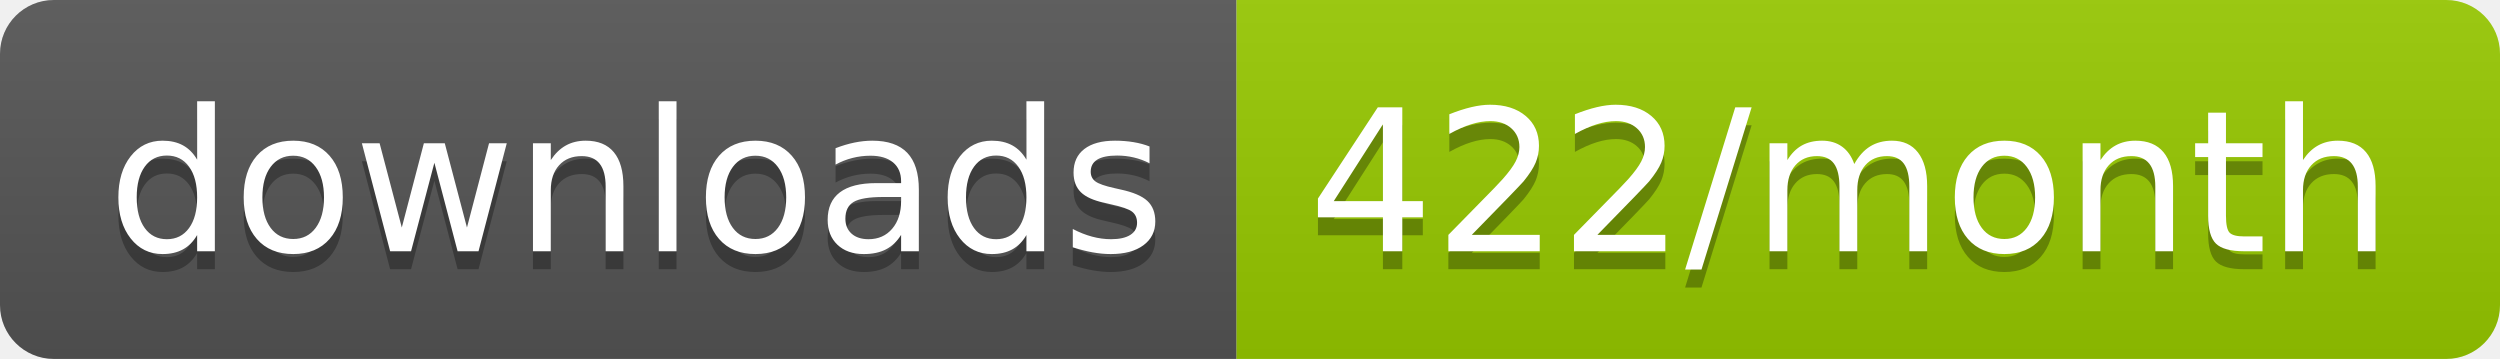
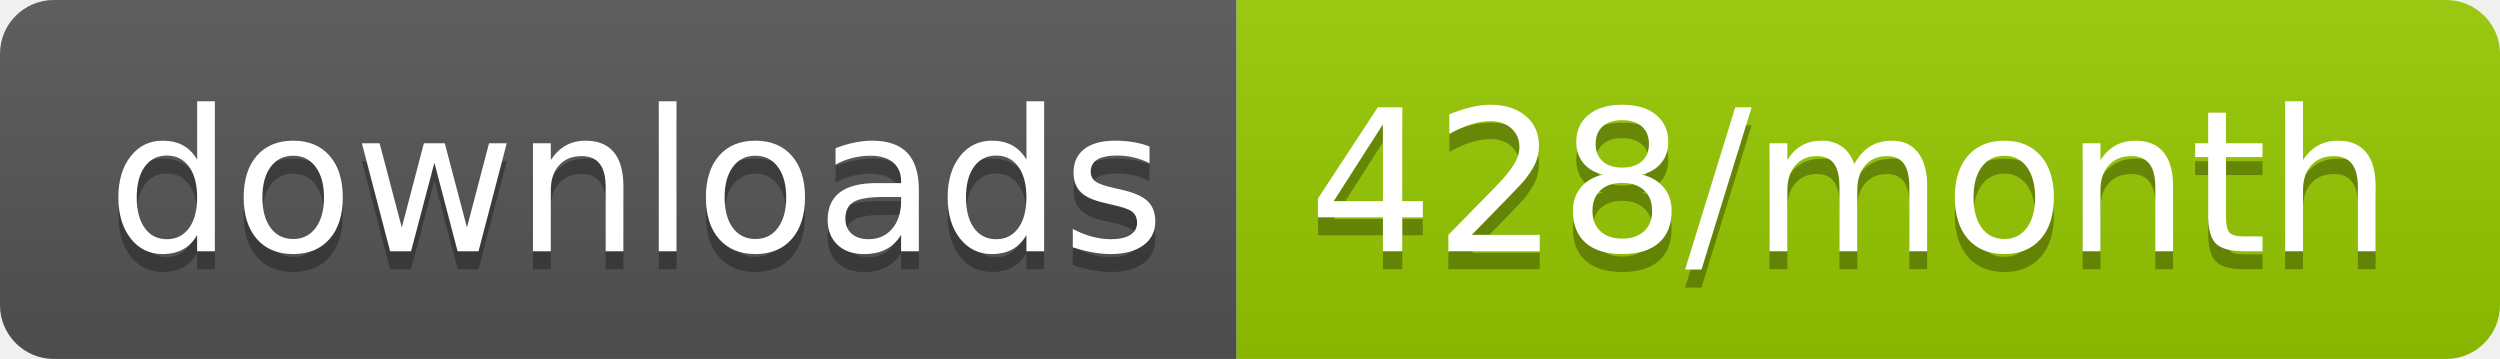
<svg xmlns="http://www.w3.org/2000/svg" width="139.3" height="20">
  <linearGradient id="smooth" x2="0" y2="100%">
    <stop offset="0" stop-color="#bbb" stop-opacity=".1" />
    <stop offset="1" stop-opacity=".1" />
  </linearGradient>
  <clipPath id="round">
    <rect width="139.3" height="20" rx="3" fill="#fff" />
  </clipPath>
  <g clip-path="url(#round)">
    <rect width="68.9" height="20" fill="#555" />
    <rect x="68.9" width="70.4" height="20" fill="#97CA00" />
    <rect width="139.3" height="20" fill="url(#smooth)" />
  </g>
  <g fill="#fff" text-anchor="middle" font-family="DejaVu Sans,Verdana,Geneva,sans-serif" font-size="110">
    <text x="354.5" y="150" fill="#010101" fill-opacity=".3" transform="scale(0.1)" textLength="589.0" lengthAdjust="spacing">downloads</text>
    <text x="354.5" y="140" transform="scale(0.1)" textLength="589.0" lengthAdjust="spacing">downloads</text>
-     <text x="1031.0" y="150" fill="#010101" fill-opacity=".3" transform="scale(0.1)" textLength="604.0" lengthAdjust="spacing">422/month</text>
-     <text x="1031.0" y="140" transform="scale(0.1)" textLength="604.0" lengthAdjust="spacing">422/month</text>
+     <text x="1031.0" y="150" fill="#010101" fill-opacity=".3" transform="scale(0.1)" textLength="604.0" lengthAdjust="spacing">428/month</text>
+     <text x="1031.0" y="140" transform="scale(0.1)" textLength="604.0" lengthAdjust="spacing">428/month</text>
  </g>
</svg>
